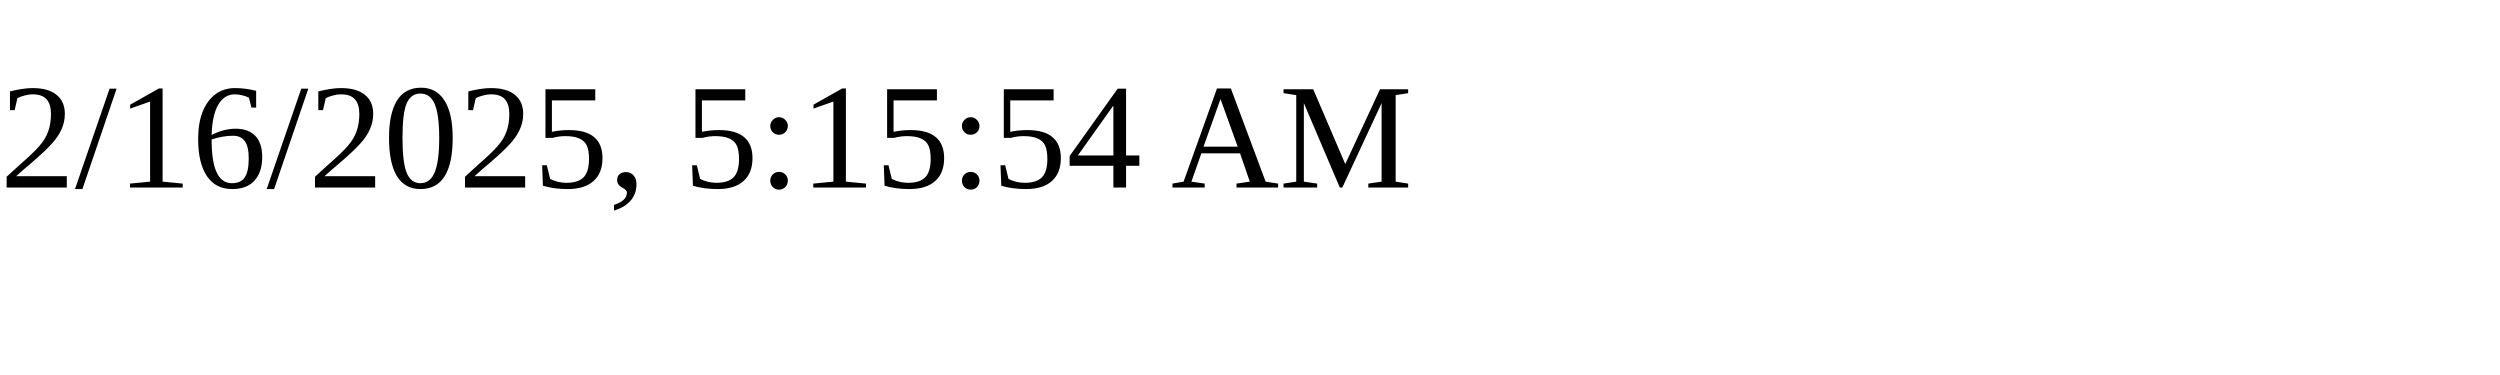
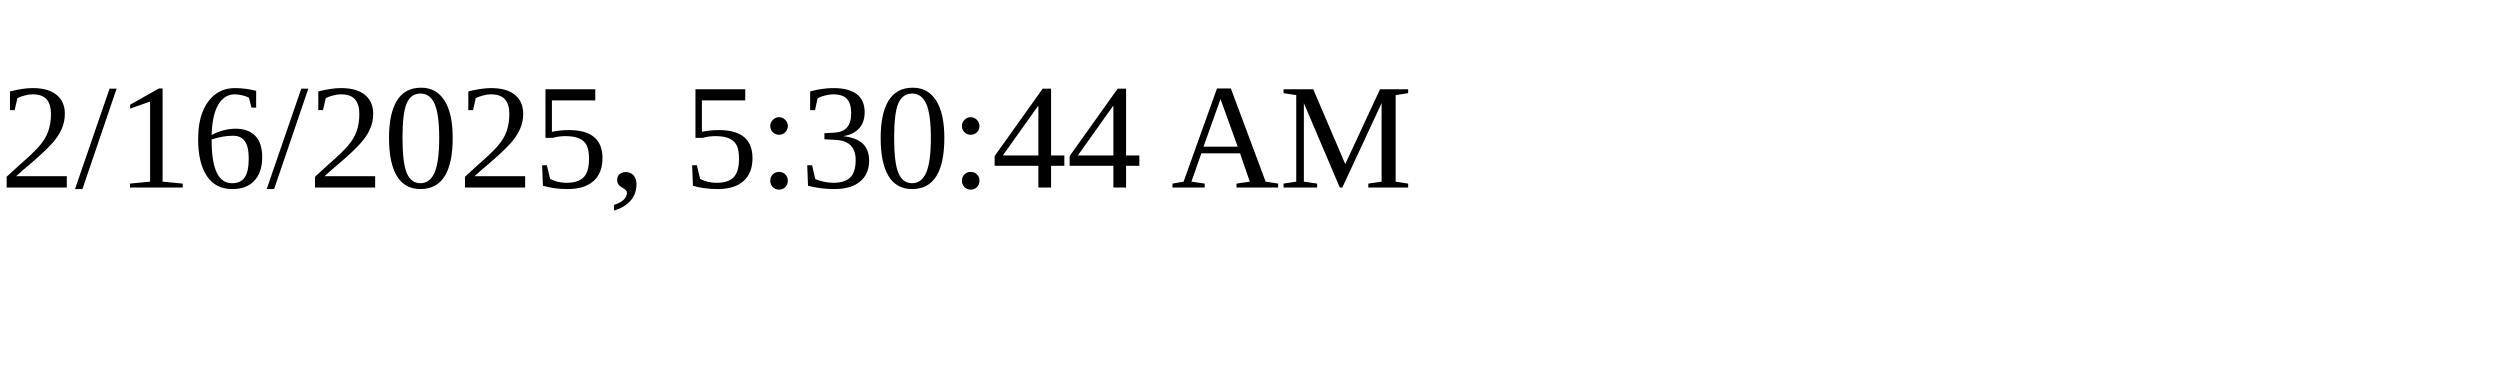
<svg xmlns="http://www.w3.org/2000/svg" height="30" width="200">
-   <text x="0" y="15">2/16/2025, 5:15:54 AM</text>
+   <text x="0" y="15">2/16/2025, 5:30:44 AM</text>
</svg>
